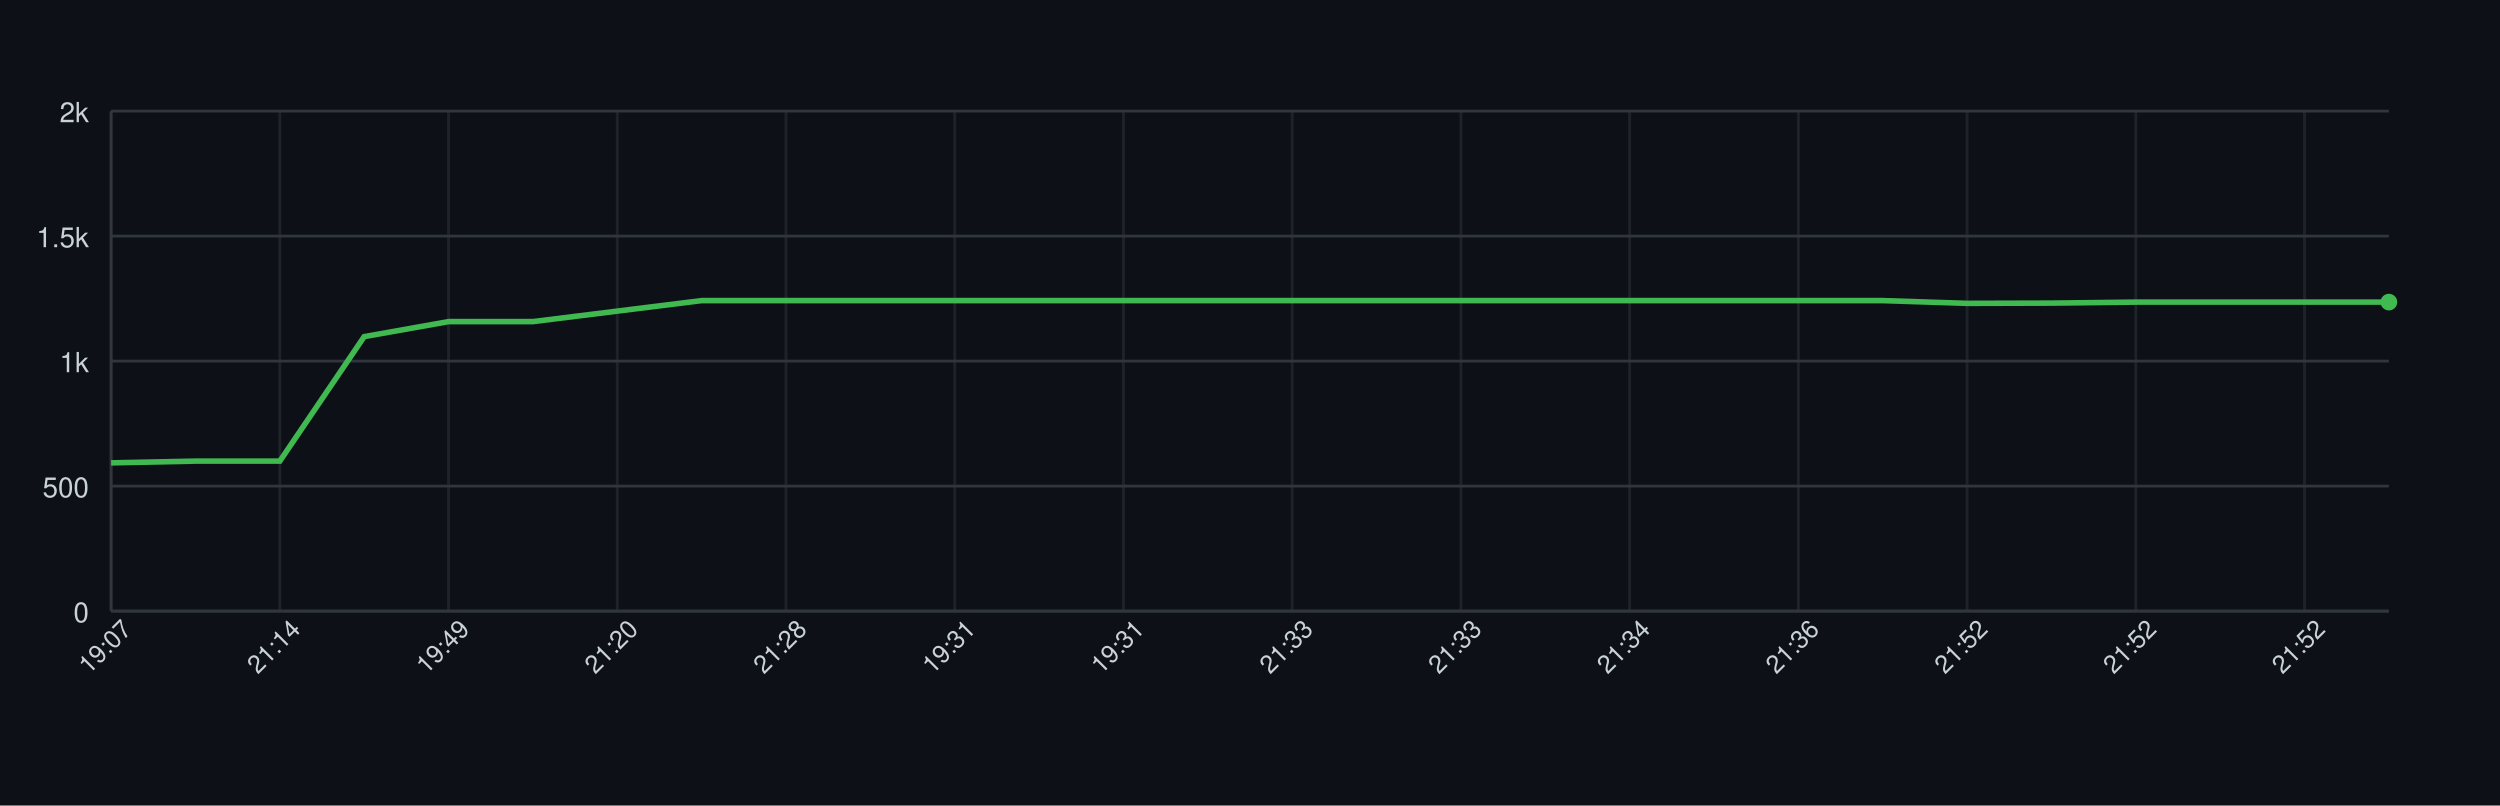
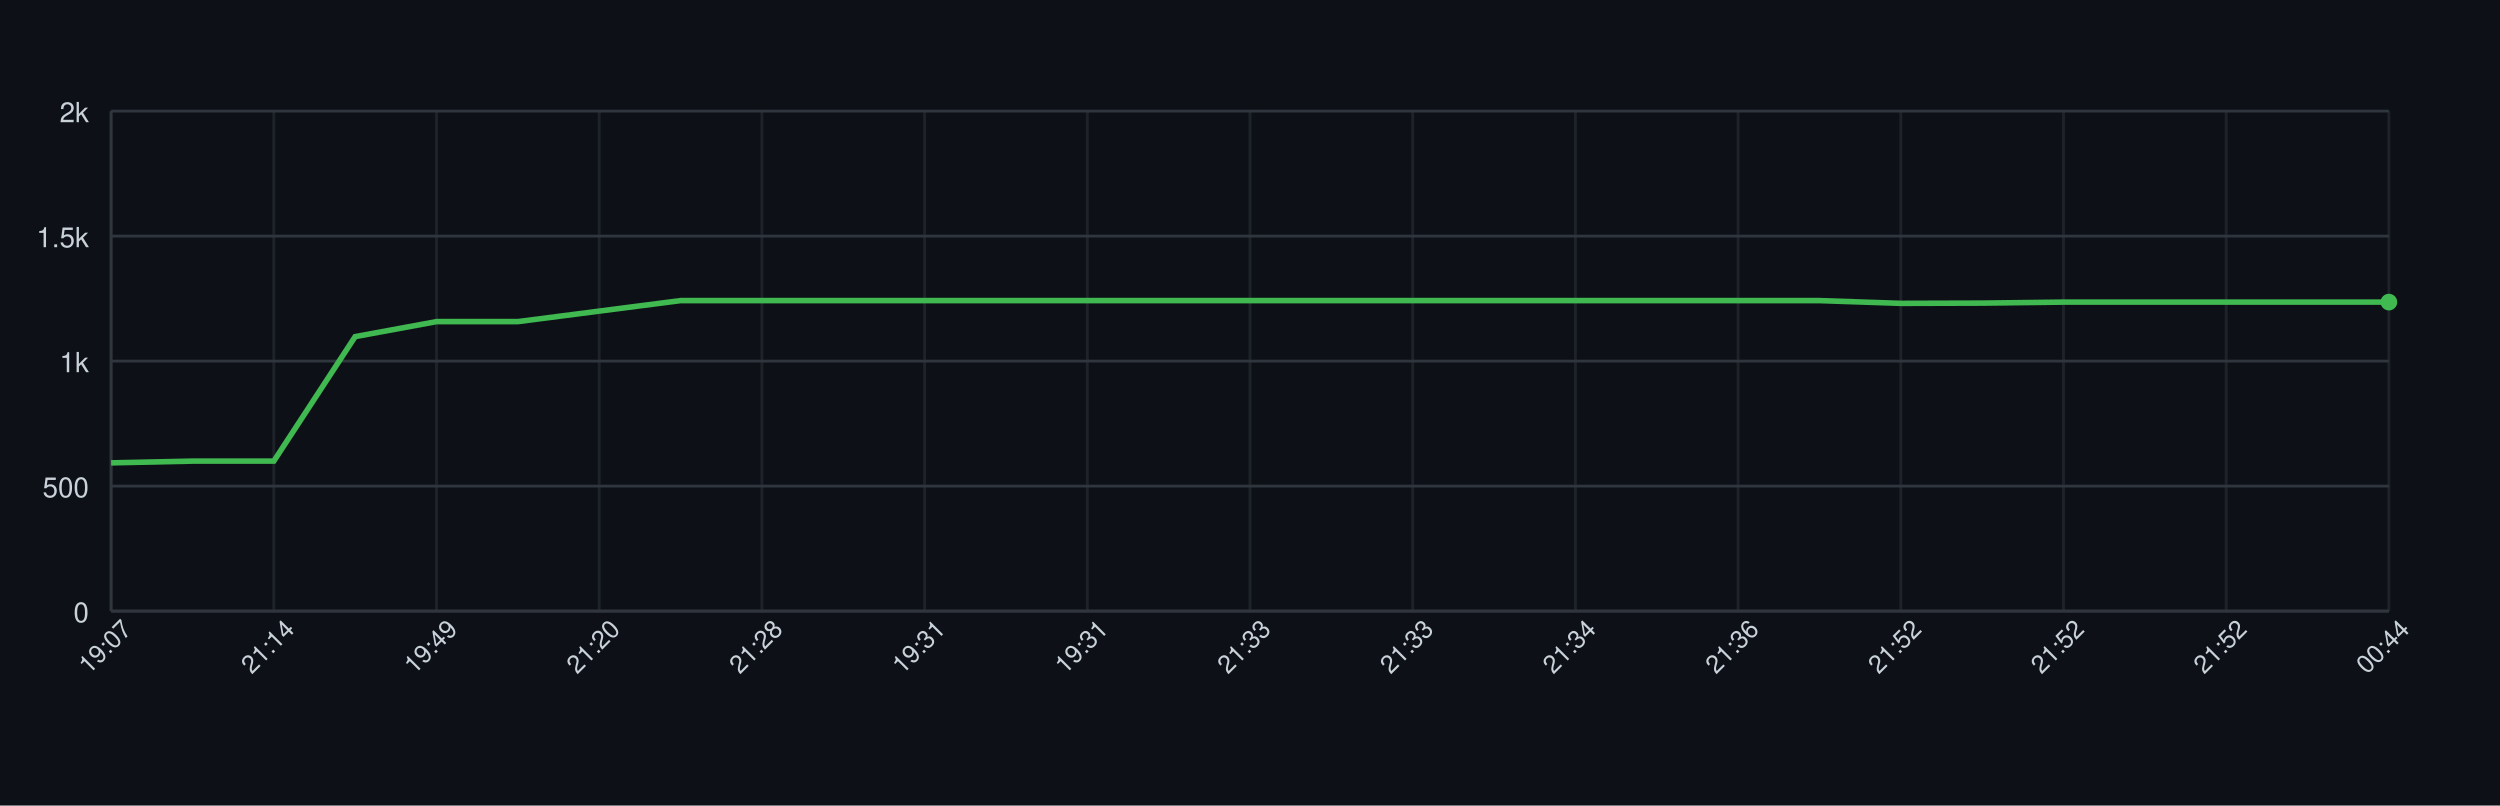
<svg xmlns="http://www.w3.org/2000/svg" width="900" height="290" style="font-family: -apple-system, BlinkMacSystemFont, 'Segoe UI', Helvetica, Arial, sans-serif;">
  <rect width="100%" height="100%" fill="#0d1117" />
  <g>
    <line x1="40" y1="220.00" x2="860" y2="220.00" stroke="#30363d" />
    <text x="32" y="224.00" font-size="10" fill="#c9d1d9" text-anchor="end">0</text>
    <line x1="40" y1="175.00" x2="860" y2="175.00" stroke="#30363d" />
    <text x="32" y="179.00" font-size="10" fill="#c9d1d9" text-anchor="end">500</text>
    <line x1="40" y1="130.00" x2="860" y2="130.00" stroke="#30363d" />
    <text x="32" y="134.00" font-size="10" fill="#c9d1d9" text-anchor="end">1k</text>
    <line x1="40" y1="85.00" x2="860" y2="85.00" stroke="#30363d" />
    <text x="32" y="89.00" font-size="10" fill="#c9d1d9" text-anchor="end">1.5k</text>
    <line x1="40" y1="40.00" x2="860" y2="40.00" stroke="#30363d" />
    <text x="32" y="44.00" font-size="10" fill="#c9d1d9" text-anchor="end">2k</text>
    <line x1="40.00" y1="40" x2="40.00" y2="220" stroke="#30363d" opacity="0.5" />
-     <line x1="100.74" y1="40" x2="100.74" y2="220" stroke="#30363d" opacity="0.5" />
-     <line x1="161.48" y1="40" x2="161.48" y2="220" stroke="#30363d" opacity="0.5" />
-     <line x1="222.22" y1="40" x2="222.22" y2="220" stroke="#30363d" opacity="0.5" />
-     <line x1="282.96" y1="40" x2="282.96" y2="220" stroke="#30363d" opacity="0.5" />
-     <line x1="343.70" y1="40" x2="343.70" y2="220" stroke="#30363d" opacity="0.5" />
-     <line x1="404.44" y1="40" x2="404.44" y2="220" stroke="#30363d" opacity="0.5" />
-     <line x1="465.19" y1="40" x2="465.19" y2="220" stroke="#30363d" opacity="0.5" />
-     <line x1="525.93" y1="40" x2="525.93" y2="220" stroke="#30363d" opacity="0.5" />
-     <line x1="586.67" y1="40" x2="586.67" y2="220" stroke="#30363d" opacity="0.5" />
-     <line x1="647.41" y1="40" x2="647.41" y2="220" stroke="#30363d" opacity="0.5" />
-     <line x1="708.15" y1="40" x2="708.15" y2="220" stroke="#30363d" opacity="0.5" />
-     <line x1="768.89" y1="40" x2="768.89" y2="220" stroke="#30363d" opacity="0.5" />
-     <line x1="829.63" y1="40" x2="829.63" y2="220" stroke="#30363d" opacity="0.5" />
+     <line x1="98.57" y1="40" x2="98.57" y2="220" stroke="#30363d" opacity="0.5" />
+     <line x1="157.14" y1="40" x2="157.14" y2="220" stroke="#30363d" opacity="0.5" />
+     <line x1="215.71" y1="40" x2="215.71" y2="220" stroke="#30363d" opacity="0.5" />
+     <line x1="274.29" y1="40" x2="274.29" y2="220" stroke="#30363d" opacity="0.5" />
+     <line x1="332.86" y1="40" x2="332.86" y2="220" stroke="#30363d" opacity="0.5" />
+     <line x1="391.43" y1="40" x2="391.43" y2="220" stroke="#30363d" opacity="0.5" />
+     <line x1="450.00" y1="40" x2="450.00" y2="220" stroke="#30363d" opacity="0.5" />
+     <line x1="508.57" y1="40" x2="508.57" y2="220" stroke="#30363d" opacity="0.5" />
+     <line x1="567.14" y1="40" x2="567.14" y2="220" stroke="#30363d" opacity="0.5" />
+     <line x1="625.71" y1="40" x2="625.71" y2="220" stroke="#30363d" opacity="0.5" />
+     <line x1="684.29" y1="40" x2="684.29" y2="220" stroke="#30363d" opacity="0.5" />
+     <line x1="742.86" y1="40" x2="742.86" y2="220" stroke="#30363d" opacity="0.5" />
+     <line x1="801.43" y1="40" x2="801.43" y2="220" stroke="#30363d" opacity="0.5" />
+     <line x1="860.00" y1="40" x2="860.00" y2="220" stroke="#30363d" opacity="0.5" />
    <line x1="40" y1="220" x2="860" y2="220" stroke="#30363d" />
    <line x1="40" y1="40" x2="40" y2="220" stroke="#30363d" />
-     <path d="M 40.00 166.63 L 70.37 166.00 L 100.74 166.00 L 131.11 121.18 L 161.48 115.78 L 191.85 115.78 L 222.22 112.00 L 252.59 108.22 L 282.96 108.22 L 313.33 108.22 L 343.70 108.22 L 374.07 108.22 L 404.44 108.22 L 434.81 108.22 L 465.19 108.22 L 495.56 108.22 L 525.93 108.22 L 556.30 108.22 L 586.67 108.22 L 617.04 108.22 L 647.41 108.22 L 677.78 108.22 L 708.15 109.21 L 738.52 109.12 L 768.89 108.76 L 799.26 108.76 L 829.63 108.76 L 860.00 108.76" fill="none" stroke="#3fb950" stroke-width="2" />
+     <path d="M 40.00 166.63 L 69.29 166.00 L 98.57 166.00 L 127.86 121.18 L 157.14 115.78 L 186.43 115.78 L 215.71 112.00 L 245.00 108.22 L 274.29 108.22 L 303.57 108.22 L 332.86 108.22 L 362.14 108.22 L 391.43 108.22 L 420.71 108.22 L 450.00 108.22 L 479.29 108.22 L 508.57 108.22 L 537.86 108.22 L 567.14 108.22 L 596.43 108.22 L 625.71 108.22 L 655.00 108.22 L 684.29 109.21 L 713.57 109.12 L 742.86 108.76 L 772.14 108.76 L 801.43 108.76 L 830.71 108.76 L 860.00 108.76" fill="none" stroke="#3fb950" stroke-width="2" />
    <circle cx="860.00" cy="108.76" r="3" fill="#3fb950" />
    <text x="40.00" y="235.00" font-size="9" fill="#c9d1d9" text-anchor="middle" transform="rotate(-45 40.00 235.00)">19:07</text>
-     <text x="100.74" y="235.00" font-size="9" fill="#c9d1d9" text-anchor="middle" transform="rotate(-45 100.74 235.00)">21:14</text>
-     <text x="161.48" y="235.00" font-size="9" fill="#c9d1d9" text-anchor="middle" transform="rotate(-45 161.48 235.00)">19:49</text>
-     <text x="222.22" y="235.00" font-size="9" fill="#c9d1d9" text-anchor="middle" transform="rotate(-45 222.22 235.00)">21:20</text>
-     <text x="282.96" y="235.00" font-size="9" fill="#c9d1d9" text-anchor="middle" transform="rotate(-45 282.96 235.00)">21:28</text>
-     <text x="343.70" y="235.00" font-size="9" fill="#c9d1d9" text-anchor="middle" transform="rotate(-45 343.70 235.00)">19:31</text>
-     <text x="404.44" y="235.00" font-size="9" fill="#c9d1d9" text-anchor="middle" transform="rotate(-45 404.44 235.00)">19:31</text>
-     <text x="465.19" y="235.00" font-size="9" fill="#c9d1d9" text-anchor="middle" transform="rotate(-45 465.19 235.00)">21:33</text>
-     <text x="525.93" y="235.00" font-size="9" fill="#c9d1d9" text-anchor="middle" transform="rotate(-45 525.93 235.00)">21:33</text>
-     <text x="586.67" y="235.00" font-size="9" fill="#c9d1d9" text-anchor="middle" transform="rotate(-45 586.67 235.00)">21:34</text>
-     <text x="647.41" y="235.00" font-size="9" fill="#c9d1d9" text-anchor="middle" transform="rotate(-45 647.41 235.00)">21:36</text>
-     <text x="708.15" y="235.00" font-size="9" fill="#c9d1d9" text-anchor="middle" transform="rotate(-45 708.15 235.00)">21:52</text>
-     <text x="768.89" y="235.00" font-size="9" fill="#c9d1d9" text-anchor="middle" transform="rotate(-45 768.89 235.00)">21:52</text>
-     <text x="829.63" y="235.00" font-size="9" fill="#c9d1d9" text-anchor="middle" transform="rotate(-45 829.63 235.00)">21:52</text>
+     <text x="98.57" y="235.00" font-size="9" fill="#c9d1d9" text-anchor="middle" transform="rotate(-45 98.57 235.00)">21:14</text>
+     <text x="157.14" y="235.00" font-size="9" fill="#c9d1d9" text-anchor="middle" transform="rotate(-45 157.14 235.00)">19:49</text>
+     <text x="215.71" y="235.00" font-size="9" fill="#c9d1d9" text-anchor="middle" transform="rotate(-45 215.71 235.00)">21:20</text>
+     <text x="274.29" y="235.00" font-size="9" fill="#c9d1d9" text-anchor="middle" transform="rotate(-45 274.29 235.00)">21:28</text>
+     <text x="332.86" y="235.00" font-size="9" fill="#c9d1d9" text-anchor="middle" transform="rotate(-45 332.86 235.00)">19:31</text>
+     <text x="391.43" y="235.00" font-size="9" fill="#c9d1d9" text-anchor="middle" transform="rotate(-45 391.43 235.00)">19:31</text>
+     <text x="450.00" y="235.00" font-size="9" fill="#c9d1d9" text-anchor="middle" transform="rotate(-45 450.00 235.00)">21:33</text>
+     <text x="508.57" y="235.00" font-size="9" fill="#c9d1d9" text-anchor="middle" transform="rotate(-45 508.57 235.00)">21:33</text>
+     <text x="567.14" y="235.00" font-size="9" fill="#c9d1d9" text-anchor="middle" transform="rotate(-45 567.14 235.00)">21:34</text>
+     <text x="625.71" y="235.00" font-size="9" fill="#c9d1d9" text-anchor="middle" transform="rotate(-45 625.71 235.00)">21:36</text>
+     <text x="684.29" y="235.00" font-size="9" fill="#c9d1d9" text-anchor="middle" transform="rotate(-45 684.29 235.00)">21:52</text>
+     <text x="742.86" y="235.00" font-size="9" fill="#c9d1d9" text-anchor="middle" transform="rotate(-45 742.86 235.00)">21:52</text>
+     <text x="801.43" y="235.00" font-size="9" fill="#c9d1d9" text-anchor="middle" transform="rotate(-45 801.43 235.00)">21:52</text>
+     <text x="860.00" y="235.00" font-size="9" fill="#c9d1d9" text-anchor="middle" transform="rotate(-45 860.00 235.00)">00:44</text>
  </g>
</svg>
